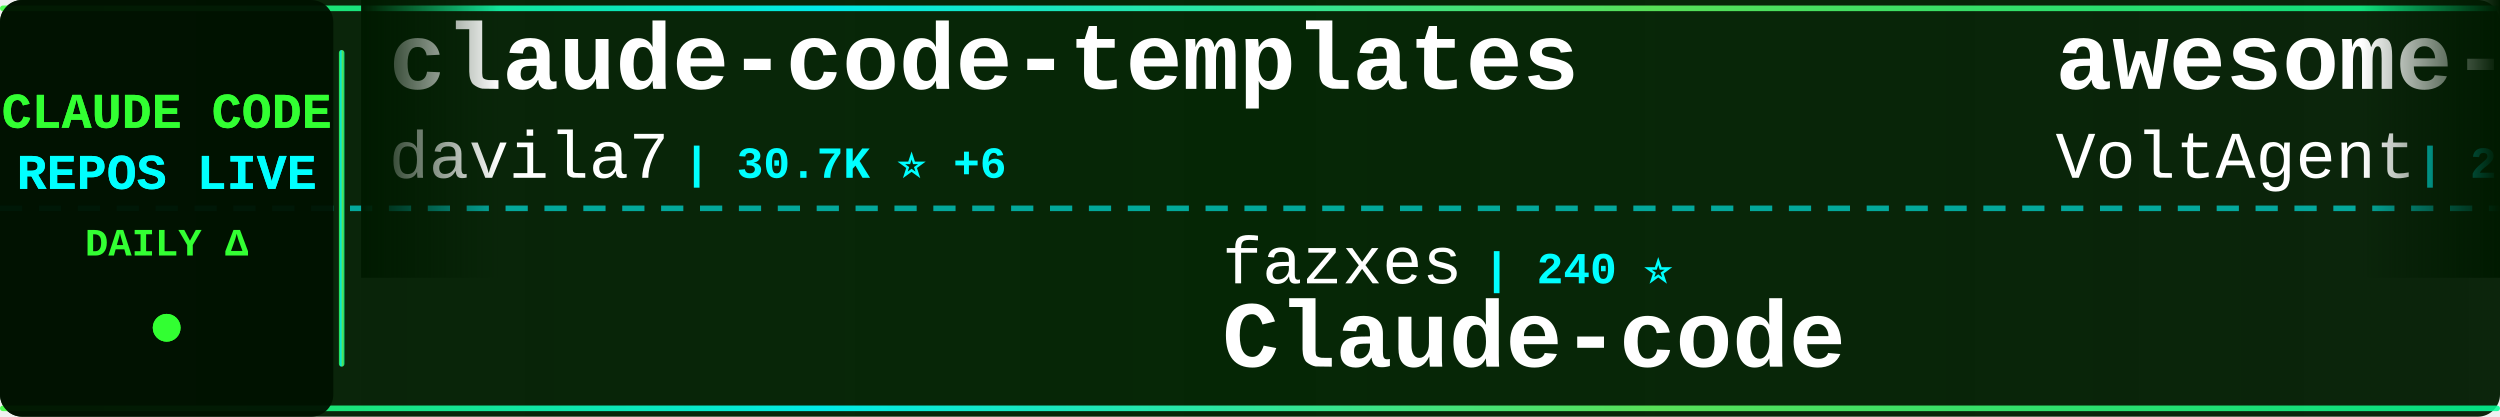
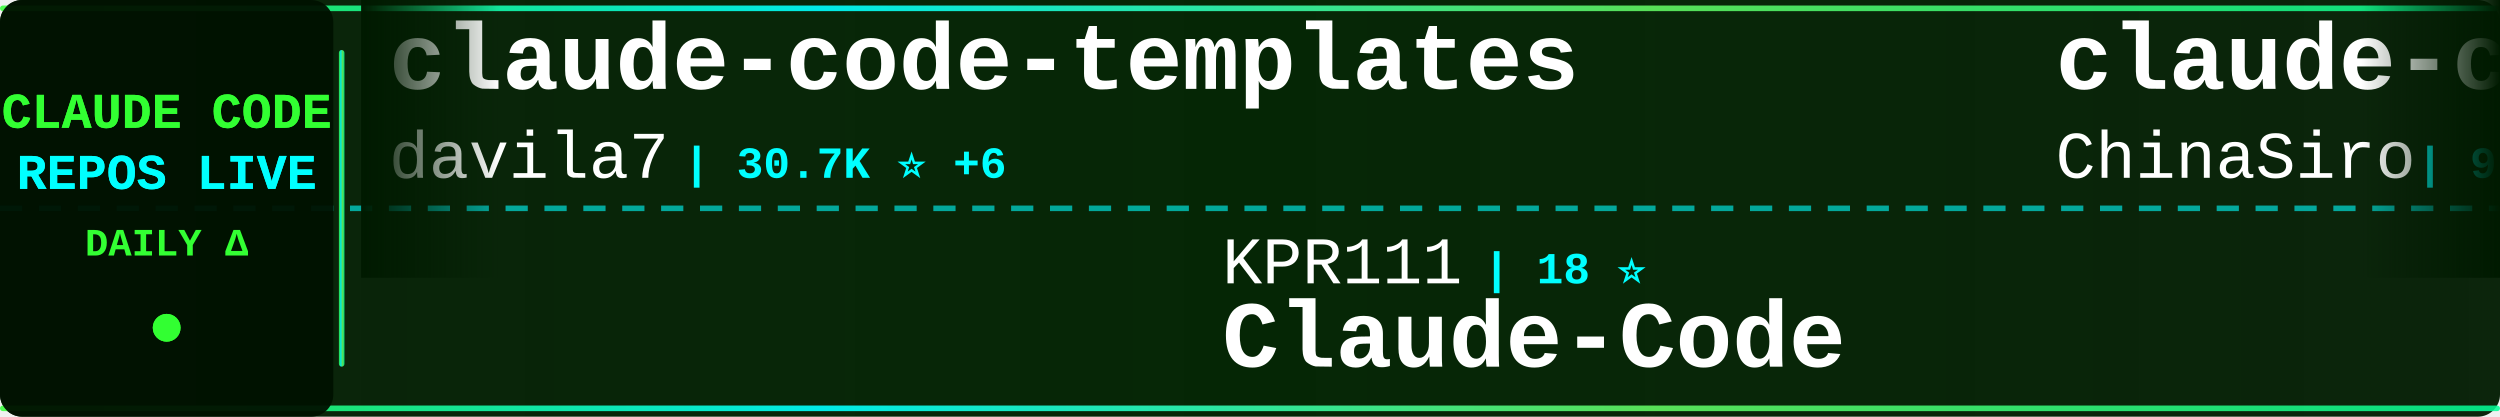
<svg xmlns="http://www.w3.org/2000/svg" width="900" height="150">
  <defs>
    <linearGradient id="tickerBg" x1="0%" y1="0%" x2="100%" y2="0%">
      <stop offset="0%" style="stop-color:#001a00;stop-opacity:0.95" />
      <stop offset="50%" style="stop-color:#002200;stop-opacity:0.98" />
      <stop offset="100%" style="stop-color:#001a00;stop-opacity:0.95" />
    </linearGradient>
    <linearGradient id="borderGrad" x1="0%" y1="0%" x2="100%" y2="0%">
      <stop offset="0%" style="stop-color:#33ff33;stop-opacity:0.85">
        <animate attributeName="stop-opacity" values="0.85;1;0.85" dur="2s" repeatCount="indefinite" />
      </stop>
      <stop offset="33%" style="stop-color:#00ffff;stop-opacity:0.9">
        <animate attributeName="stop-opacity" values="0.9;1;0.9" dur="2.2s" repeatCount="indefinite" />
      </stop>
      <stop offset="66%" style="stop-color:#66ff66;stop-opacity:0.85">
        <animate attributeName="stop-opacity" values="0.85;1;0.85" dur="1.8s" repeatCount="indefinite" />
      </stop>
      <stop offset="100%" style="stop-color:#00ff99;stop-opacity:0.85">
        <animate attributeName="stop-opacity" values="0.85;1;0.85" dur="2s" repeatCount="indefinite" />
      </stop>
    </linearGradient>
    <filter id="textGlow">
      <feGaussianBlur stdDeviation="0.1" result="coloredBlur" />
      <feMerge>
        <feMergeNode in="coloredBlur" />
        <feMergeNode in="SourceGraphic" />
      </feMerge>
    </filter>
    <filter id="metricGlow">
      <feGaussianBlur stdDeviation="0.2" result="coloredBlur" />
      <feMerge>
        <feMergeNode in="coloredBlur" />
        <feMergeNode in="SourceGraphic" />
      </feMerge>
    </filter>
    <linearGradient id="leftFade" x1="0%" y1="0%" x2="100%" y2="0%">
      <stop offset="0%" style="stop-color:#001a00;stop-opacity:1" />
      <stop offset="100%" style="stop-color:#001a00;stop-opacity:0" />
    </linearGradient>
    <linearGradient id="rightFade" x1="0%" y1="0%" x2="100%" y2="0%">
      <stop offset="0%" style="stop-color:#001a00;stop-opacity:0" />
      <stop offset="100%" style="stop-color:#001a00;stop-opacity:1" />
    </linearGradient>
  </defs>
  <rect width="900" height="150" fill="url(#tickerBg)" rx="8" />
  <rect x="0" y="2" width="900" height="2" fill="url(#borderGrad)" rx="1" />
  <rect x="0" y="146" width="900" height="2" fill="url(#borderGrad)" rx="1" />
  <line x1="0" y1="75" x2="900" y2="75" stroke="#00ffff" stroke-width="2" stroke-dasharray="8 6" opacity="0.6" />
  <rect x="0" y="0" width="120" height="150" fill="#001100" opacity="0.95" rx="8" />
  <text x="60" y="46" font-family="'Courier New', monospace" font-size="18" font-weight="bold" fill="#33ff33" text-anchor="middle" filter="url(#textGlow)">
    CLAUDE CODE
  </text>
  <text x="60" y="68" font-family="'Courier New', monospace" font-size="18" font-weight="bold" fill="#00ffff" text-anchor="middle" filter="url(#textGlow)">
    REPOS LIVE
  </text>
  <text x="60" y="92" font-family="'Courier New', monospace" font-size="14" font-weight="bold" fill="#33ff33" text-anchor="middle">
    DAILY Δ
  </text>
  <circle cx="60" cy="118" r="5" fill="#33ff33" filter="url(#metricGlow)">
    <animate attributeName="r" values="4;6;4" dur="1.5s" repeatCount="indefinite" />
    <animate attributeName="opacity" values="0.6;1;0.6" dur="1.5s" repeatCount="indefinite" />
  </circle>
  <rect x="122" y="18" width="2" height="114" fill="url(#borderGrad)" rx="1" />
  <clipPath id="tickerClip">
    <rect x="130" y="0" width="770" height="150" />
  </clipPath>
  <g clip-path="url(#tickerClip)">
    <g id="tickerItems">
      <animateTransform attributeName="transform" attributeType="XML" type="translate" from="0 0" to="-3000 0" dur="54s" repeatCount="indefinite" />
      <g transform="translate(0, 0)">
        <text x="140" y="32" font-family="'Courier New', monospace" font-size="34" font-weight="bold" fill="#ffffff">claude-code-templates</text>
        <text x="140" y="64" font-family="'Courier New', monospace" font-size="24" font-weight="normal" fill="#ffffff" opacity="1.0">davila7</text>
        <text x="246" y="64" font-family="'Courier New', monospace" font-size="16" font-weight="bold" fill="#00ffff"> | 30.7K ⭐ +6</text>
      </g>
      <g transform="translate(300, 0)">
-         <text x="140" y="102" font-family="'Courier New', monospace" font-size="24" font-weight="normal" fill="#ffffff" opacity="1.0">fazxes</text>
-         <text x="234" y="102" font-family="'Courier New', monospace" font-size="16" font-weight="bold" fill="#00ffff"> | 240 ⭐</text>
-         <text x="140" y="132" font-family="'Courier New', monospace" font-size="34" font-weight="bold" fill="#ffffff">Claude-code</text>
+         <text x="140" y="102" font-family="'Courier New', monospace" font-size="24" font-weight="normal" fill="#ffffff" opacity="1.0">KPR111</text>
+         <text x="234" y="102" font-family="'Courier New', monospace" font-size="16" font-weight="bold" fill="#00ffff"> | 18 ⭐</text>
+         <text x="140" y="132" font-family="'Courier New', monospace" font-size="34" font-weight="bold" fill="#ffffff">Claude-Code</text>
      </g>
      <g transform="translate(600, 0)">
-         <text x="140" y="32" font-family="'Courier New', monospace" font-size="34" font-weight="bold" fill="#ffffff">awesome-claude-code-suba...</text>
-         <text x="140" y="64" font-family="'Courier New', monospace" font-size="24" font-weight="normal" fill="#ffffff" opacity="1.0">VoltAgent</text>
-         <text x="270" y="64" font-family="'Courier New', monospace" font-size="16" font-weight="bold" fill="#00ffff"> | 25.1K ⭐ +8</text>
+         <text x="140" y="32" font-family="'Courier New', monospace" font-size="34" font-weight="bold" fill="#ffffff">claude-code-sourcemap</text>
+         <text x="140" y="64" font-family="'Courier New', monospace" font-size="24" font-weight="normal" fill="#ffffff" opacity="1.0">ChinaSiro</text>
+         <text x="270" y="64" font-family="'Courier New', monospace" font-size="16" font-weight="bold" fill="#00ffff"> | 9.7K ⭐ +1</text>
      </g>
      <g transform="translate(900, 0)">
-         <text x="140" y="102" font-family="'Courier New', monospace" font-size="24" font-weight="normal" fill="#ffffff" opacity="1.0">kodu-ai</text>
-         <text x="246" y="102" font-family="'Courier New', monospace" font-size="16" font-weight="bold" fill="#00ffff"> | 5.2K ⭐</text>
-         <text x="140" y="132" font-family="'Courier New', monospace" font-size="34" font-weight="bold" fill="#ffffff">claude-coder</text>
+         <text x="140" y="102" font-family="'Courier New', monospace" font-size="24" font-weight="normal" fill="#ffffff" opacity="1.0">ChrisWiles</text>
+         <text x="282" y="102" font-family="'Courier New', monospace" font-size="16" font-weight="bold" fill="#00ffff"> | 6.1K ⭐</text>
+         <text x="140" y="132" font-family="'Courier New', monospace" font-size="34" font-weight="bold" fill="#ffffff">claude-code-showcase</text>
      </g>
      <g transform="translate(1200, 0)">
-         <text x="140" y="32" font-family="'Courier New', monospace" font-size="34" font-weight="bold" fill="#ffffff">system_prompts_leaks</text>
-         <text x="140" y="64" font-family="'Courier New', monospace" font-size="24" font-weight="normal" fill="#ffffff" opacity="1.0">asgeirtj</text>
-         <text x="258" y="64" font-family="'Courier New', monospace" font-size="16" font-weight="bold" fill="#00ffff"> | 66.7K ⭐ +225</text>
+         <text x="140" y="32" font-family="'Courier New', monospace" font-size="34" font-weight="bold" fill="#ffffff">claude-code-book</text>
+         <text x="140" y="64" font-family="'Courier New', monospace" font-size="24" font-weight="normal" fill="#ffffff" opacity="1.0">lintsinghua</text>
+         <text x="294" y="64" font-family="'Courier New', monospace" font-size="16" font-weight="bold" fill="#00ffff"> | 4.2K ⭐</text>
      </g>
      <g transform="translate(1500, 0)">
-         <text x="140" y="102" font-family="'Courier New', monospace" font-size="24" font-weight="normal" fill="#ffffff" opacity="1.0">jqueryscript</text>
-         <text x="306" y="102" font-family="'Courier New', monospace" font-size="16" font-weight="bold" fill="#00ffff"> | 514 ⭐</text>
-         <text x="140" y="132" font-family="'Courier New', monospace" font-size="34" font-weight="bold" fill="#ffffff">awesome-claude-code</text>
+         <text x="140" y="102" font-family="'Courier New', monospace" font-size="24" font-weight="normal" fill="#ffffff" opacity="1.0">Alishahryar1</text>
+         <text x="306" y="102" font-family="'Courier New', monospace" font-size="16" font-weight="bold" fill="#00ffff"> | 54.9K ⭐ +16</text>
+         <text x="140" y="132" font-family="'Courier New', monospace" font-size="34" font-weight="bold" fill="#ffffff">free-claude-code</text>
      </g>
      <g transform="translate(1800, 0)">
-         <text x="140" y="32" font-family="'Courier New', monospace" font-size="34" font-weight="bold" fill="#ffffff">claude-code-engineering</text>
-         <text x="140" y="64" font-family="'Courier New', monospace" font-size="24" font-weight="normal" fill="#ffffff" opacity="1.0">huangjia2019</text>
-         <text x="306" y="64" font-family="'Courier New', monospace" font-size="16" font-weight="bold" fill="#00ffff"> | 1.1K ⭐</text>
+         <text x="140" y="32" font-family="'Courier New', monospace" font-size="34" font-weight="bold" fill="#ffffff">claude-code-telegram</text>
+         <text x="140" y="64" font-family="'Courier New', monospace" font-size="24" font-weight="normal" fill="#ffffff" opacity="1.0">overwirehq</text>
+         <text x="282" y="64" font-family="'Courier New', monospace" font-size="16" font-weight="bold" fill="#00ffff"> | 2.8K ⭐</text>
      </g>
      <g transform="translate(2100, 0)">
-         <text x="140" y="102" font-family="'Courier New', monospace" font-size="24" font-weight="normal" fill="#ffffff" opacity="1.0">OneRedOak</text>
-         <text x="270" y="102" font-family="'Courier New', monospace" font-size="16" font-weight="bold" fill="#00ffff"> | 3.9K ⭐</text>
-         <text x="140" y="132" font-family="'Courier New', monospace" font-size="34" font-weight="bold" fill="#ffffff">claude-code-workflows</text>
+         <text x="140" y="102" font-family="'Courier New', monospace" font-size="24" font-weight="normal" fill="#ffffff" opacity="1.0">ding113</text>
+         <text x="246" y="102" font-family="'Courier New', monospace" font-size="16" font-weight="bold" fill="#00ffff"> | 3.4K ⭐</text>
+         <text x="140" y="132" font-family="'Courier New', monospace" font-size="34" font-weight="bold" fill="#ffffff">claude-code-hub</text>
      </g>
      <g transform="translate(2400, 0)">
-         <text x="140" y="32" font-family="'Courier New', monospace" font-size="34" font-weight="bold" fill="#ffffff">claude-code-cli</text>
-         <text x="140" y="64" font-family="'Courier New', monospace" font-size="24" font-weight="normal" fill="#ffffff" opacity="1.0">huangserva</text>
-         <text x="282" y="64" font-family="'Courier New', monospace" font-size="16" font-weight="bold" fill="#00ffff"> | 628 ⭐</text>
+         <text x="140" y="32" font-family="'Courier New', monospace" font-size="34" font-weight="bold" fill="#ffffff">claude-code-proxy</text>
+         <text x="140" y="64" font-family="'Courier New', monospace" font-size="24" font-weight="normal" fill="#ffffff" opacity="1.0">1rgs</text>
+         <text x="210" y="64" font-family="'Courier New', monospace" font-size="16" font-weight="bold" fill="#00ffff"> | 3.7K ⭐</text>
      </g>
      <g transform="translate(2700, 0)">
-         <text x="140" y="102" font-family="'Courier New', monospace" font-size="24" font-weight="normal" fill="#ffffff" opacity="1.0">diet103</text>
-         <text x="246" y="102" font-family="'Courier New', monospace" font-size="16" font-weight="bold" fill="#00ffff"> | 10.0K ⭐ +1</text>
-         <text x="140" y="132" font-family="'Courier New', monospace" font-size="34" font-weight="bold" fill="#ffffff">claude-code-infrastructu...</text>
+         <text x="140" y="102" font-family="'Courier New', monospace" font-size="24" font-weight="normal" fill="#ffffff" opacity="1.0">WorldFlowAI</text>
+         <text x="294" y="102" font-family="'Courier New', monospace" font-size="16" font-weight="bold" fill="#00ffff"> | 2.9K ⭐ +5</text>
+         <text x="140" y="132" font-family="'Courier New', monospace" font-size="34" font-weight="bold" fill="#ffffff">everything-claude-code</text>
      </g>
      <g transform="translate(3000, 0)">
        <text x="140" y="32" font-family="'Courier New', monospace" font-size="34" font-weight="bold" fill="#ffffff">claude-code-templates</text>
        <text x="140" y="64" font-family="'Courier New', monospace" font-size="24" font-weight="normal" fill="#ffffff" opacity="1.0">davila7</text>
        <text x="246" y="64" font-family="'Courier New', monospace" font-size="16" font-weight="bold" fill="#00ffff"> | 30.7K ⭐ +6</text>
      </g>
      <g transform="translate(3300, 0)">
-         <text x="140" y="102" font-family="'Courier New', monospace" font-size="24" font-weight="normal" fill="#ffffff" opacity="1.0">fazxes</text>
-         <text x="234" y="102" font-family="'Courier New', monospace" font-size="16" font-weight="bold" fill="#00ffff"> | 240 ⭐</text>
-         <text x="140" y="132" font-family="'Courier New', monospace" font-size="34" font-weight="bold" fill="#ffffff">Claude-code</text>
+         <text x="140" y="102" font-family="'Courier New', monospace" font-size="24" font-weight="normal" fill="#ffffff" opacity="1.0">KPR111</text>
+         <text x="234" y="102" font-family="'Courier New', monospace" font-size="16" font-weight="bold" fill="#00ffff"> | 18 ⭐</text>
+         <text x="140" y="132" font-family="'Courier New', monospace" font-size="34" font-weight="bold" fill="#ffffff">Claude-Code</text>
      </g>
      <g transform="translate(3600, 0)">
-         <text x="140" y="32" font-family="'Courier New', monospace" font-size="34" font-weight="bold" fill="#ffffff">awesome-claude-code-suba...</text>
-         <text x="140" y="64" font-family="'Courier New', monospace" font-size="24" font-weight="normal" fill="#ffffff" opacity="1.0">VoltAgent</text>
-         <text x="270" y="64" font-family="'Courier New', monospace" font-size="16" font-weight="bold" fill="#00ffff"> | 25.1K ⭐ +8</text>
+         <text x="140" y="32" font-family="'Courier New', monospace" font-size="34" font-weight="bold" fill="#ffffff">claude-code-sourcemap</text>
+         <text x="140" y="64" font-family="'Courier New', monospace" font-size="24" font-weight="normal" fill="#ffffff" opacity="1.0">ChinaSiro</text>
+         <text x="270" y="64" font-family="'Courier New', monospace" font-size="16" font-weight="bold" fill="#00ffff"> | 9.7K ⭐ +1</text>
      </g>
      <g transform="translate(3900, 0)">
-         <text x="140" y="102" font-family="'Courier New', monospace" font-size="24" font-weight="normal" fill="#ffffff" opacity="1.0">kodu-ai</text>
-         <text x="246" y="102" font-family="'Courier New', monospace" font-size="16" font-weight="bold" fill="#00ffff"> | 5.2K ⭐</text>
-         <text x="140" y="132" font-family="'Courier New', monospace" font-size="34" font-weight="bold" fill="#ffffff">claude-coder</text>
+         <text x="140" y="102" font-family="'Courier New', monospace" font-size="24" font-weight="normal" fill="#ffffff" opacity="1.0">ChrisWiles</text>
+         <text x="282" y="102" font-family="'Courier New', monospace" font-size="16" font-weight="bold" fill="#00ffff"> | 6.1K ⭐</text>
+         <text x="140" y="132" font-family="'Courier New', monospace" font-size="34" font-weight="bold" fill="#ffffff">claude-code-showcase</text>
      </g>
    </g>
  </g>
  <rect x="130" y="0" width="50" height="100" fill="url(#leftFade)" />
  <rect x="850" y="0" width="50" height="100" fill="url(#rightFade)" />
</svg>
